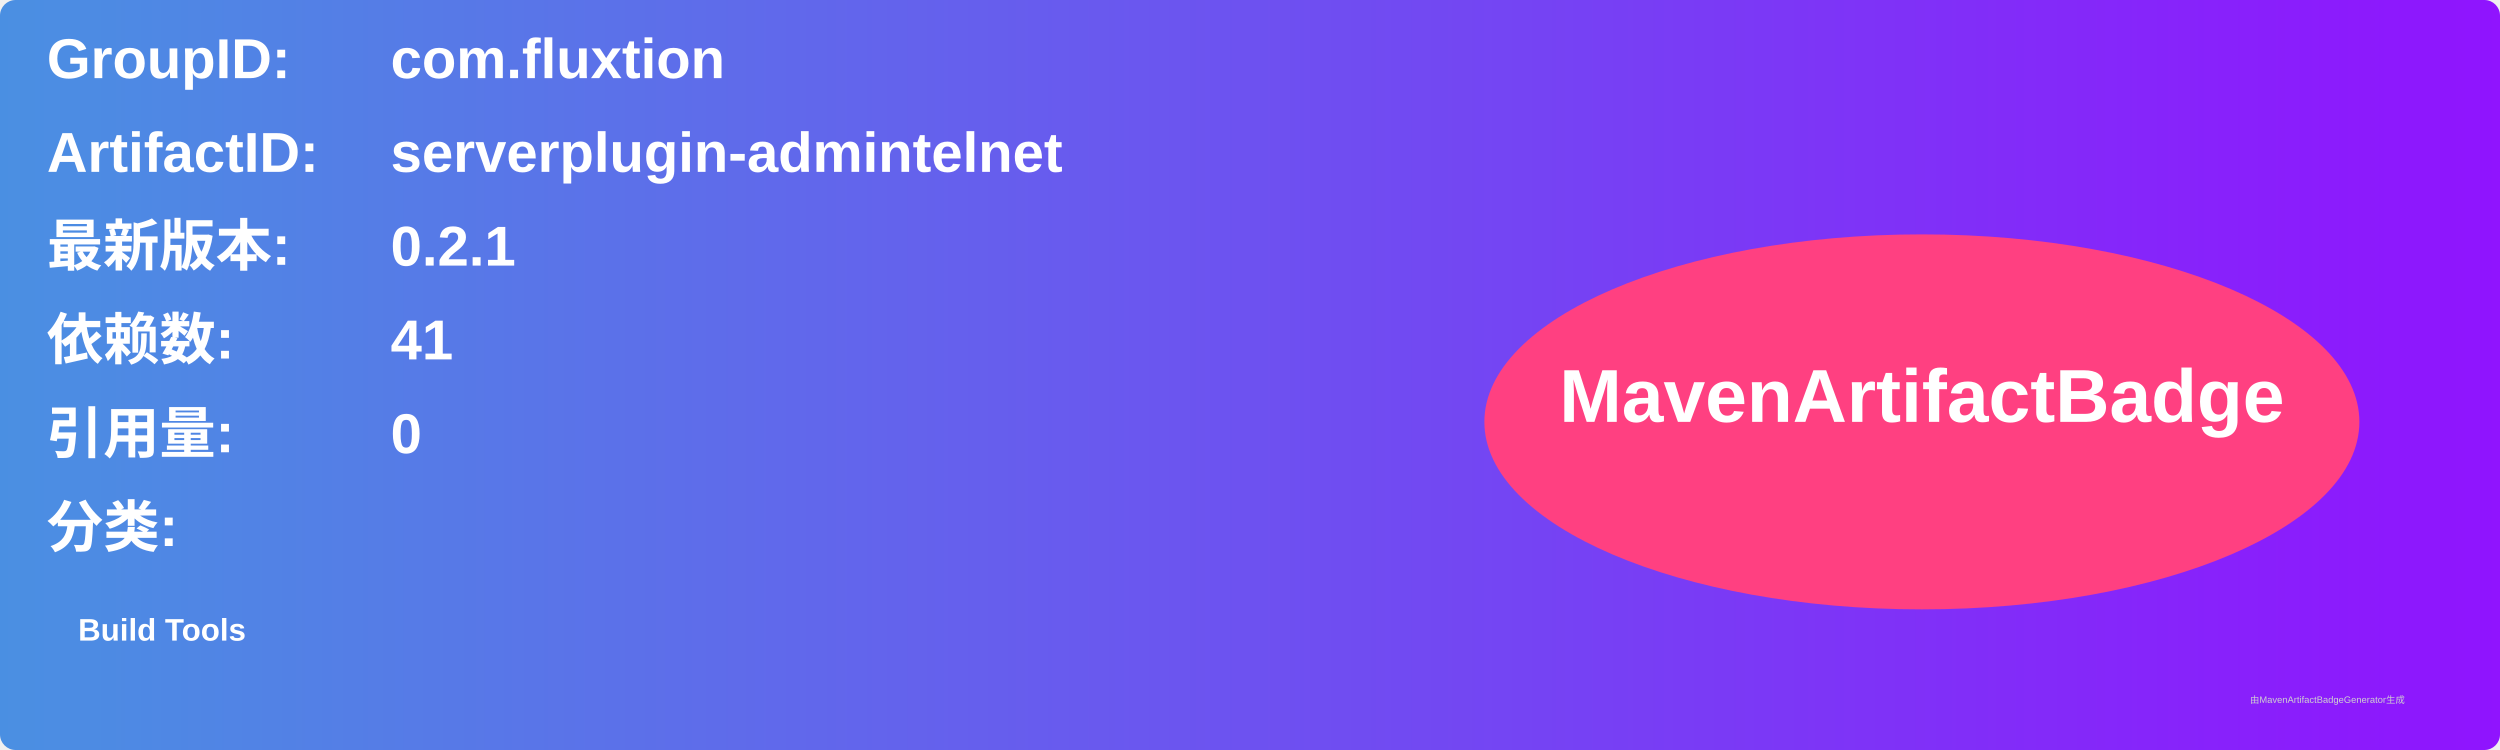
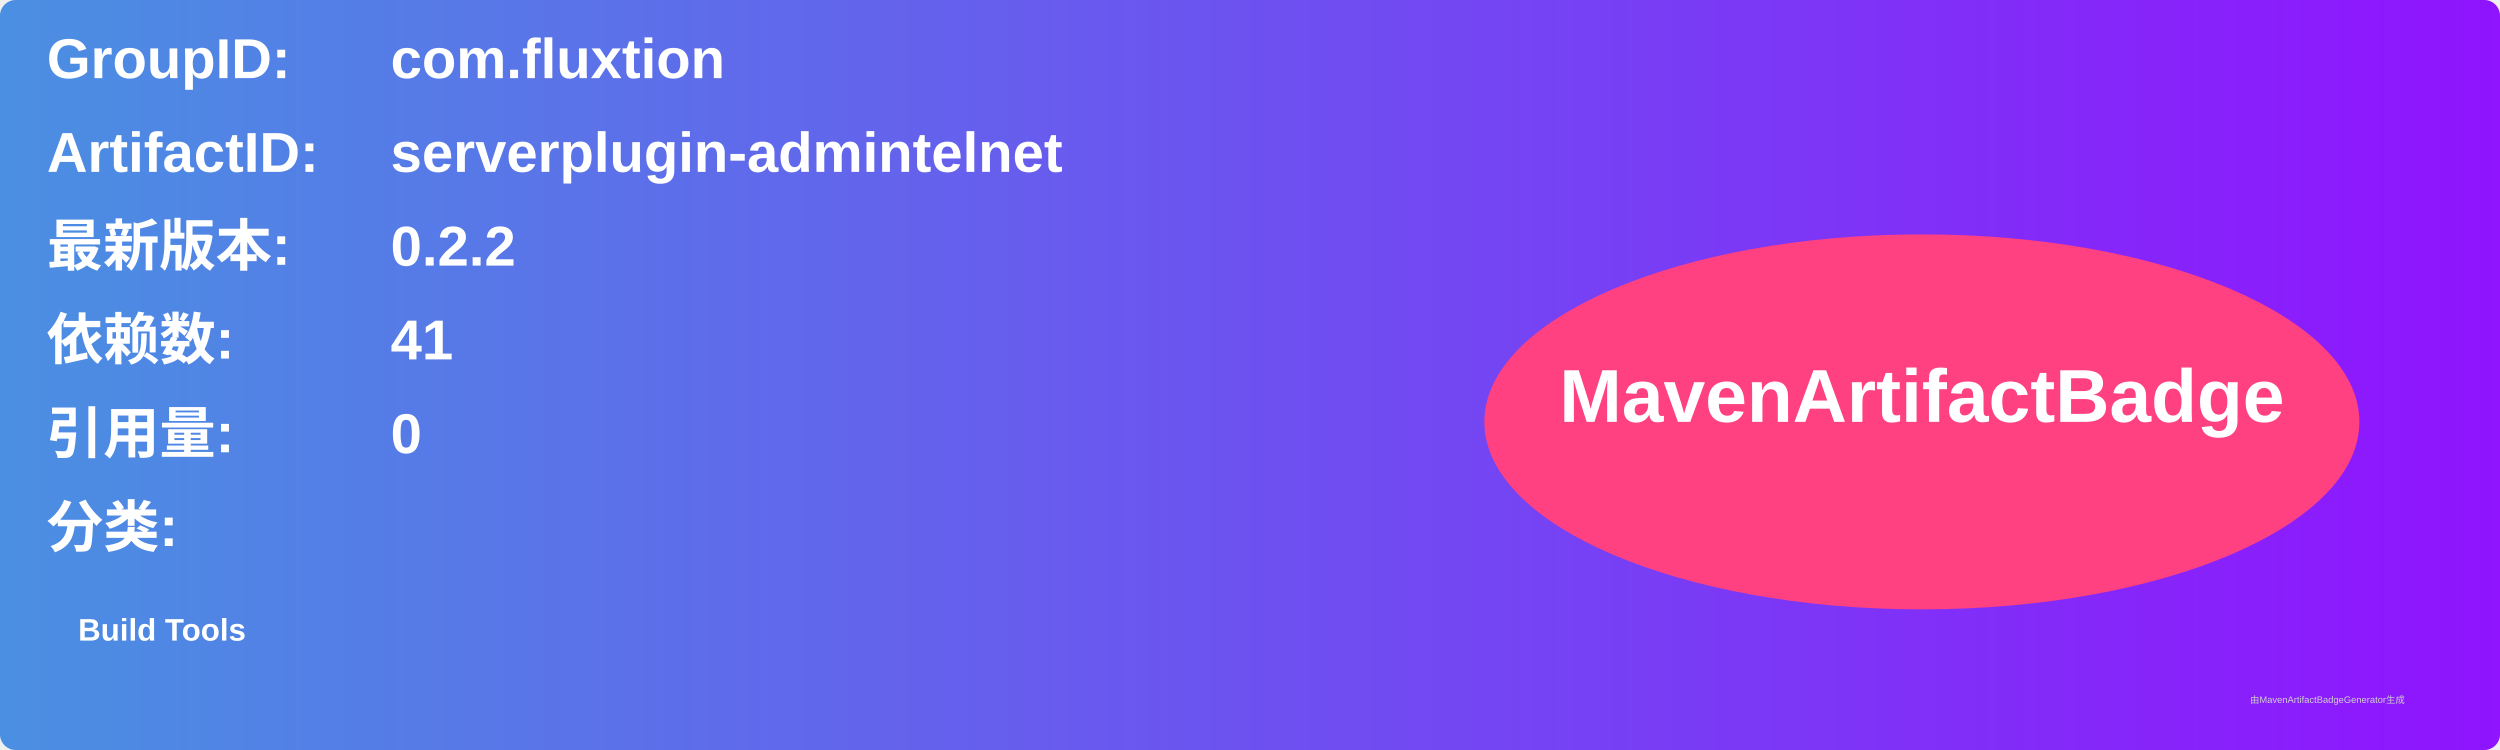
<svg xmlns="http://www.w3.org/2000/svg" width="800" height="240" viewBox="0 0 800 240">
  <linearGradient id="grad" x1="0%" y1="0%" x2="100%" y2="0%">
    <stop offset="0%" stop-color="#4a90e2" />
    <stop offset="100%" stop-color="#9013fe" />
  </linearGradient>
  <rect width="100%" height="100%" rx="5" ry="5" fill="url(#grad)" />
  <g transform="translate(15, 15)">
    <text x="0" y="10" font-family="Arial" font-size="18" fill="white" font-weight="bold" width="260">GroupID:</text>
    <text x="110" y="10" font-family="Arial" font-size="18" fill="white" font-weight="bold" width="460">com.fluxtion</text>
    <text x="0" y="40" font-family="Arial" font-size="18" fill="white" font-weight="bold" width="260">ArtifactID:</text>
    <text x="110" y="40" font-family="Arial" font-size="18" fill="white" font-weight="bold" width="460">serverplugin-admintelnet</text>
    <text x="0" y="70" font-family="Arial" font-size="18" fill="white" font-weight="bold">最新版本:</text>
    <text x="110" y="70" font-family="Arial" font-size="18" fill="white" font-weight="bold">
-       <tspan font-weight="bold">0.2.1</tspan>
+       <tspan font-weight="bold">0.2.2</tspan>
    </text>
    <text x="0" y="100" font-family="Arial" font-size="18" fill="white" font-weight="bold">依赖数: </text>
    <text x="110" y="100" font-family="Arial" font-size="18" fill="white">
      <tspan font-weight="bold">41</tspan>
    </text>
    <text x="0" y="130" font-family="Arial" font-size="18" fill="white" font-weight="bold">引用量: </text>
    <text x="110" y="130" font-family="Arial" font-size="18" fill="white">
      <tspan font-weight="bold">0</tspan>
    </text>
    <text x="0" y="160" font-family="Arial" font-size="18" fill="white" font-weight="bold">分类:</text>
    <text x="10" y="190" font-family="Arial" font-size="10" fill="white">
      <tspan font-weight="bold">Build Tools</tspan>
    </text>
    <ellipse cx="600" cy="120" rx="140" ry="60" fill="#ff4081" />
    <text x="600" y="120" text-anchor="middle" font-family="Arial" font-size="24" fill="white" font-weight="bold">MavenArtifactBadge</text>
  </g>
  <text x="720" y="225" font-family="Arial" font-size="3" fill="#d0d0d0">由MavenArtifactBadgeGenerator生成</text>
</svg>
